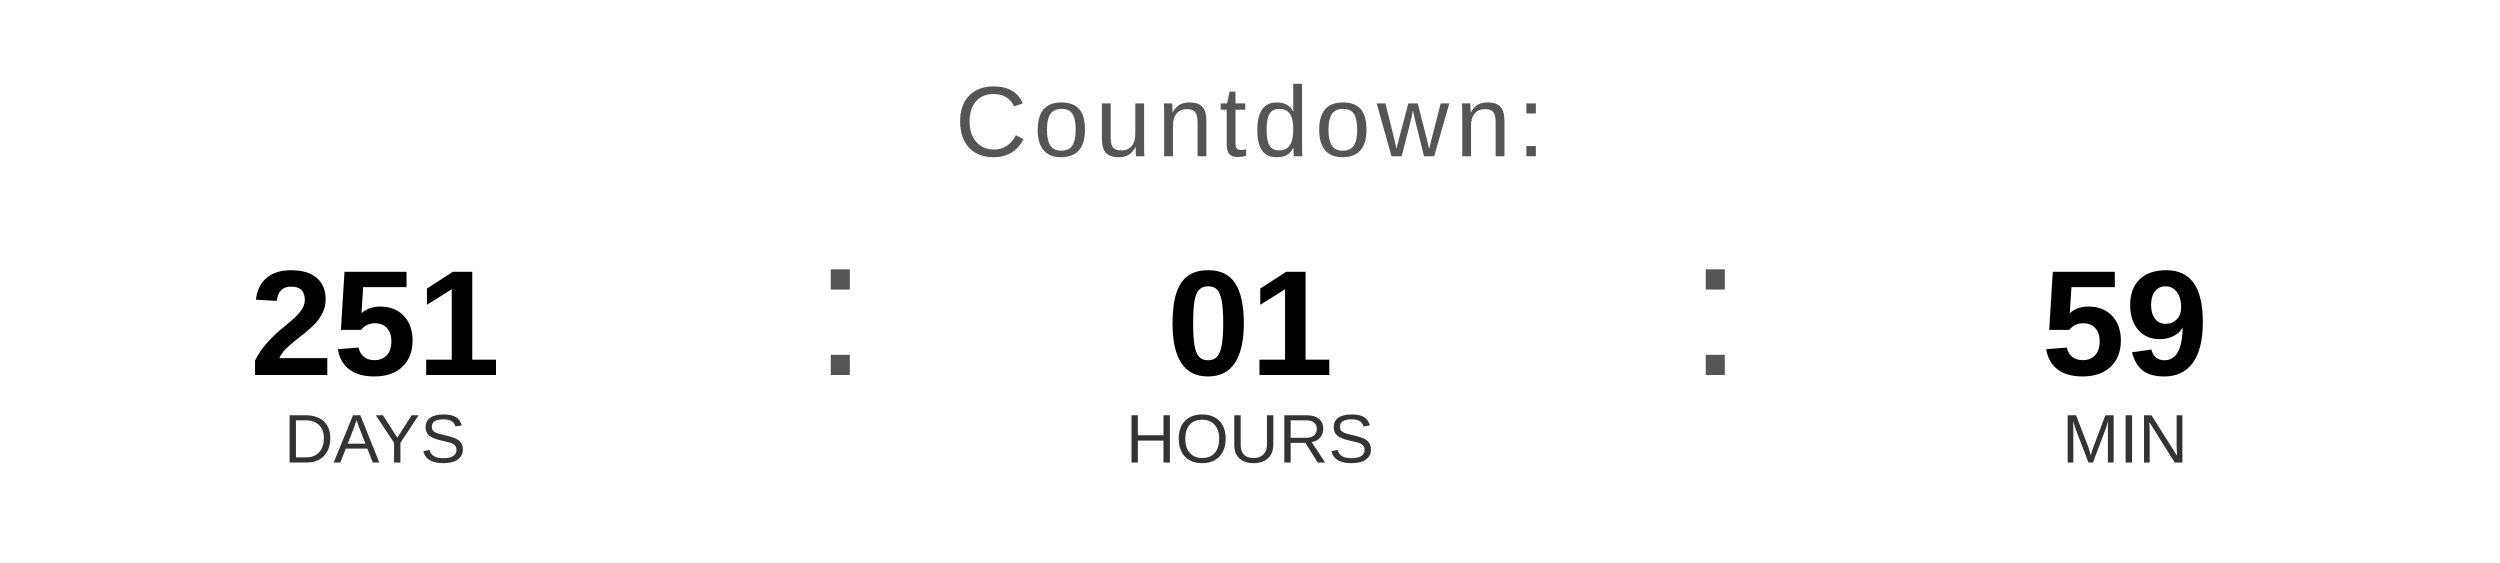
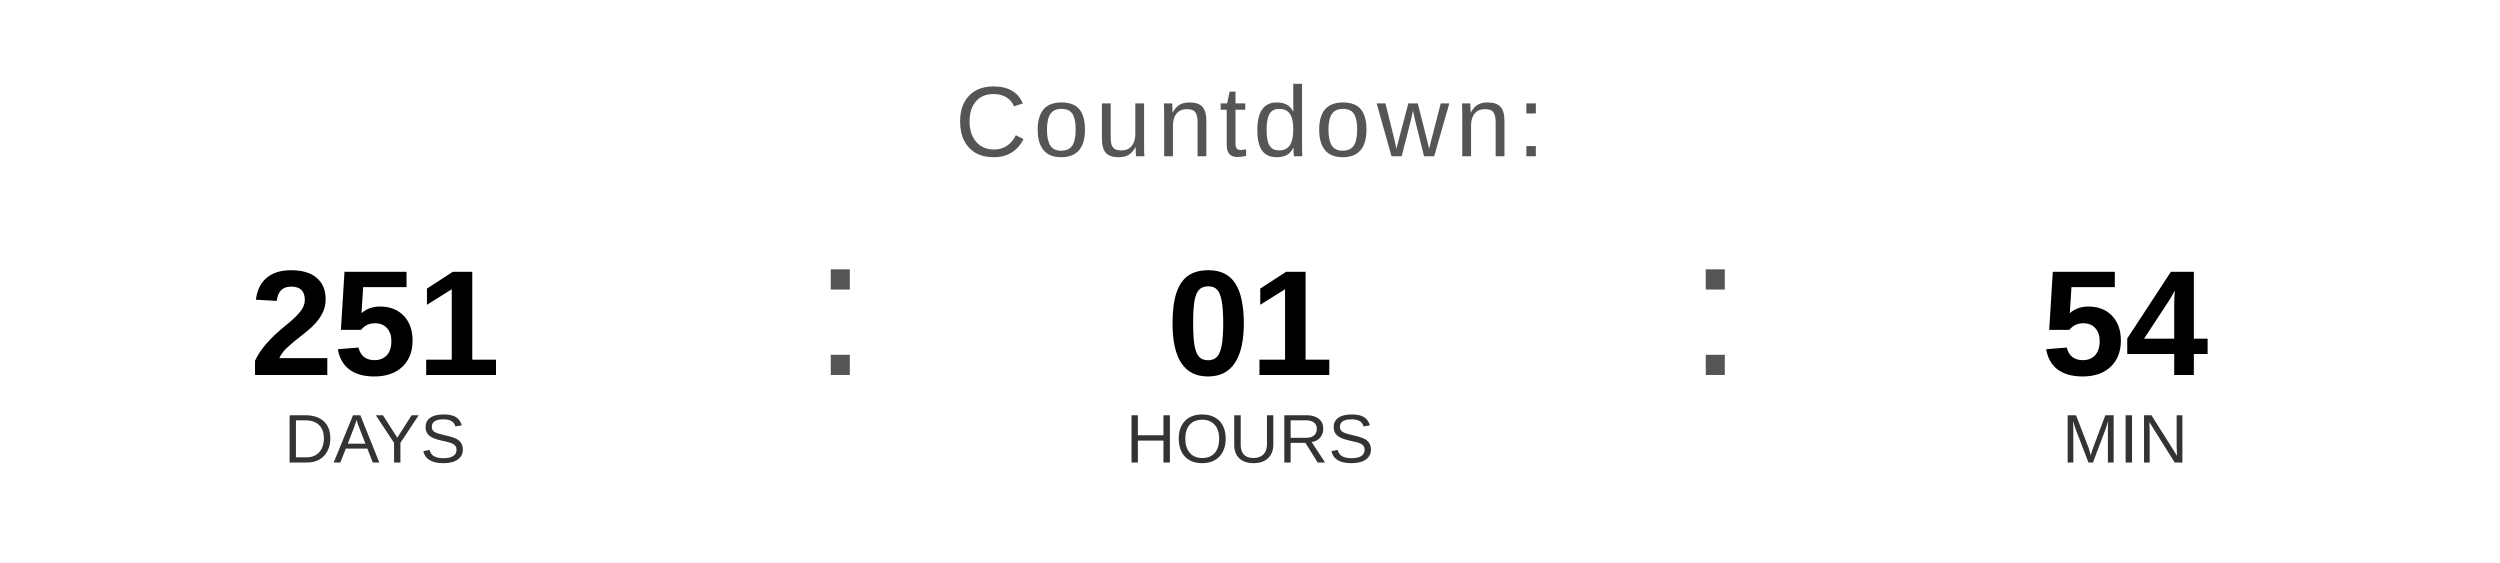
<svg xmlns="http://www.w3.org/2000/svg" width="400" height="90" viewBox="0 0 400 90">
  <text x="200" y="25" font-family="Arial, Helvetica, sans-serif" font-size="16" fill="#555555" text-anchor="middle" letter-spacing="1">
    Countdown:
  </text>
  <text x="60" y="60" font-family="Arial, Helvetica, sans-serif" font-size="24" font-weight="bold" fill="#000000" text-anchor="middle">251</text>
  <text x="60" y="74" font-family="Arial, Helvetica, sans-serif" font-size="11" fill="#333333" text-anchor="middle">DAYS</text>
  <text x="130" y="60" font-family="Arial, sans-serif" font-size="32" fill="#555555">:</text>
  <text x="200" y="60" font-family="Arial, Helvetica, sans-serif" font-size="24" font-weight="bold" fill="#000000" text-anchor="middle">01</text>
  <text x="200" y="74" font-family="Arial, Helvetica, sans-serif" font-size="11" fill="#333333" text-anchor="middle">HOURS</text>
  <text x="270" y="60" font-family="Arial, sans-serif" font-size="32" fill="#555555">:</text>
-   <text x="340" y="60" font-family="Arial, Helvetica, sans-serif" font-size="24" font-weight="bold" fill="#000000" text-anchor="middle">59</text>
+   <text x="340" y="60" font-family="Arial, Helvetica, sans-serif" font-size="24" font-weight="bold" fill="#000000" text-anchor="middle">54</text>
  <text x="340" y="74" font-family="Arial, Helvetica, sans-serif" font-size="11" fill="#333333" text-anchor="middle">MIN</text>
</svg>
